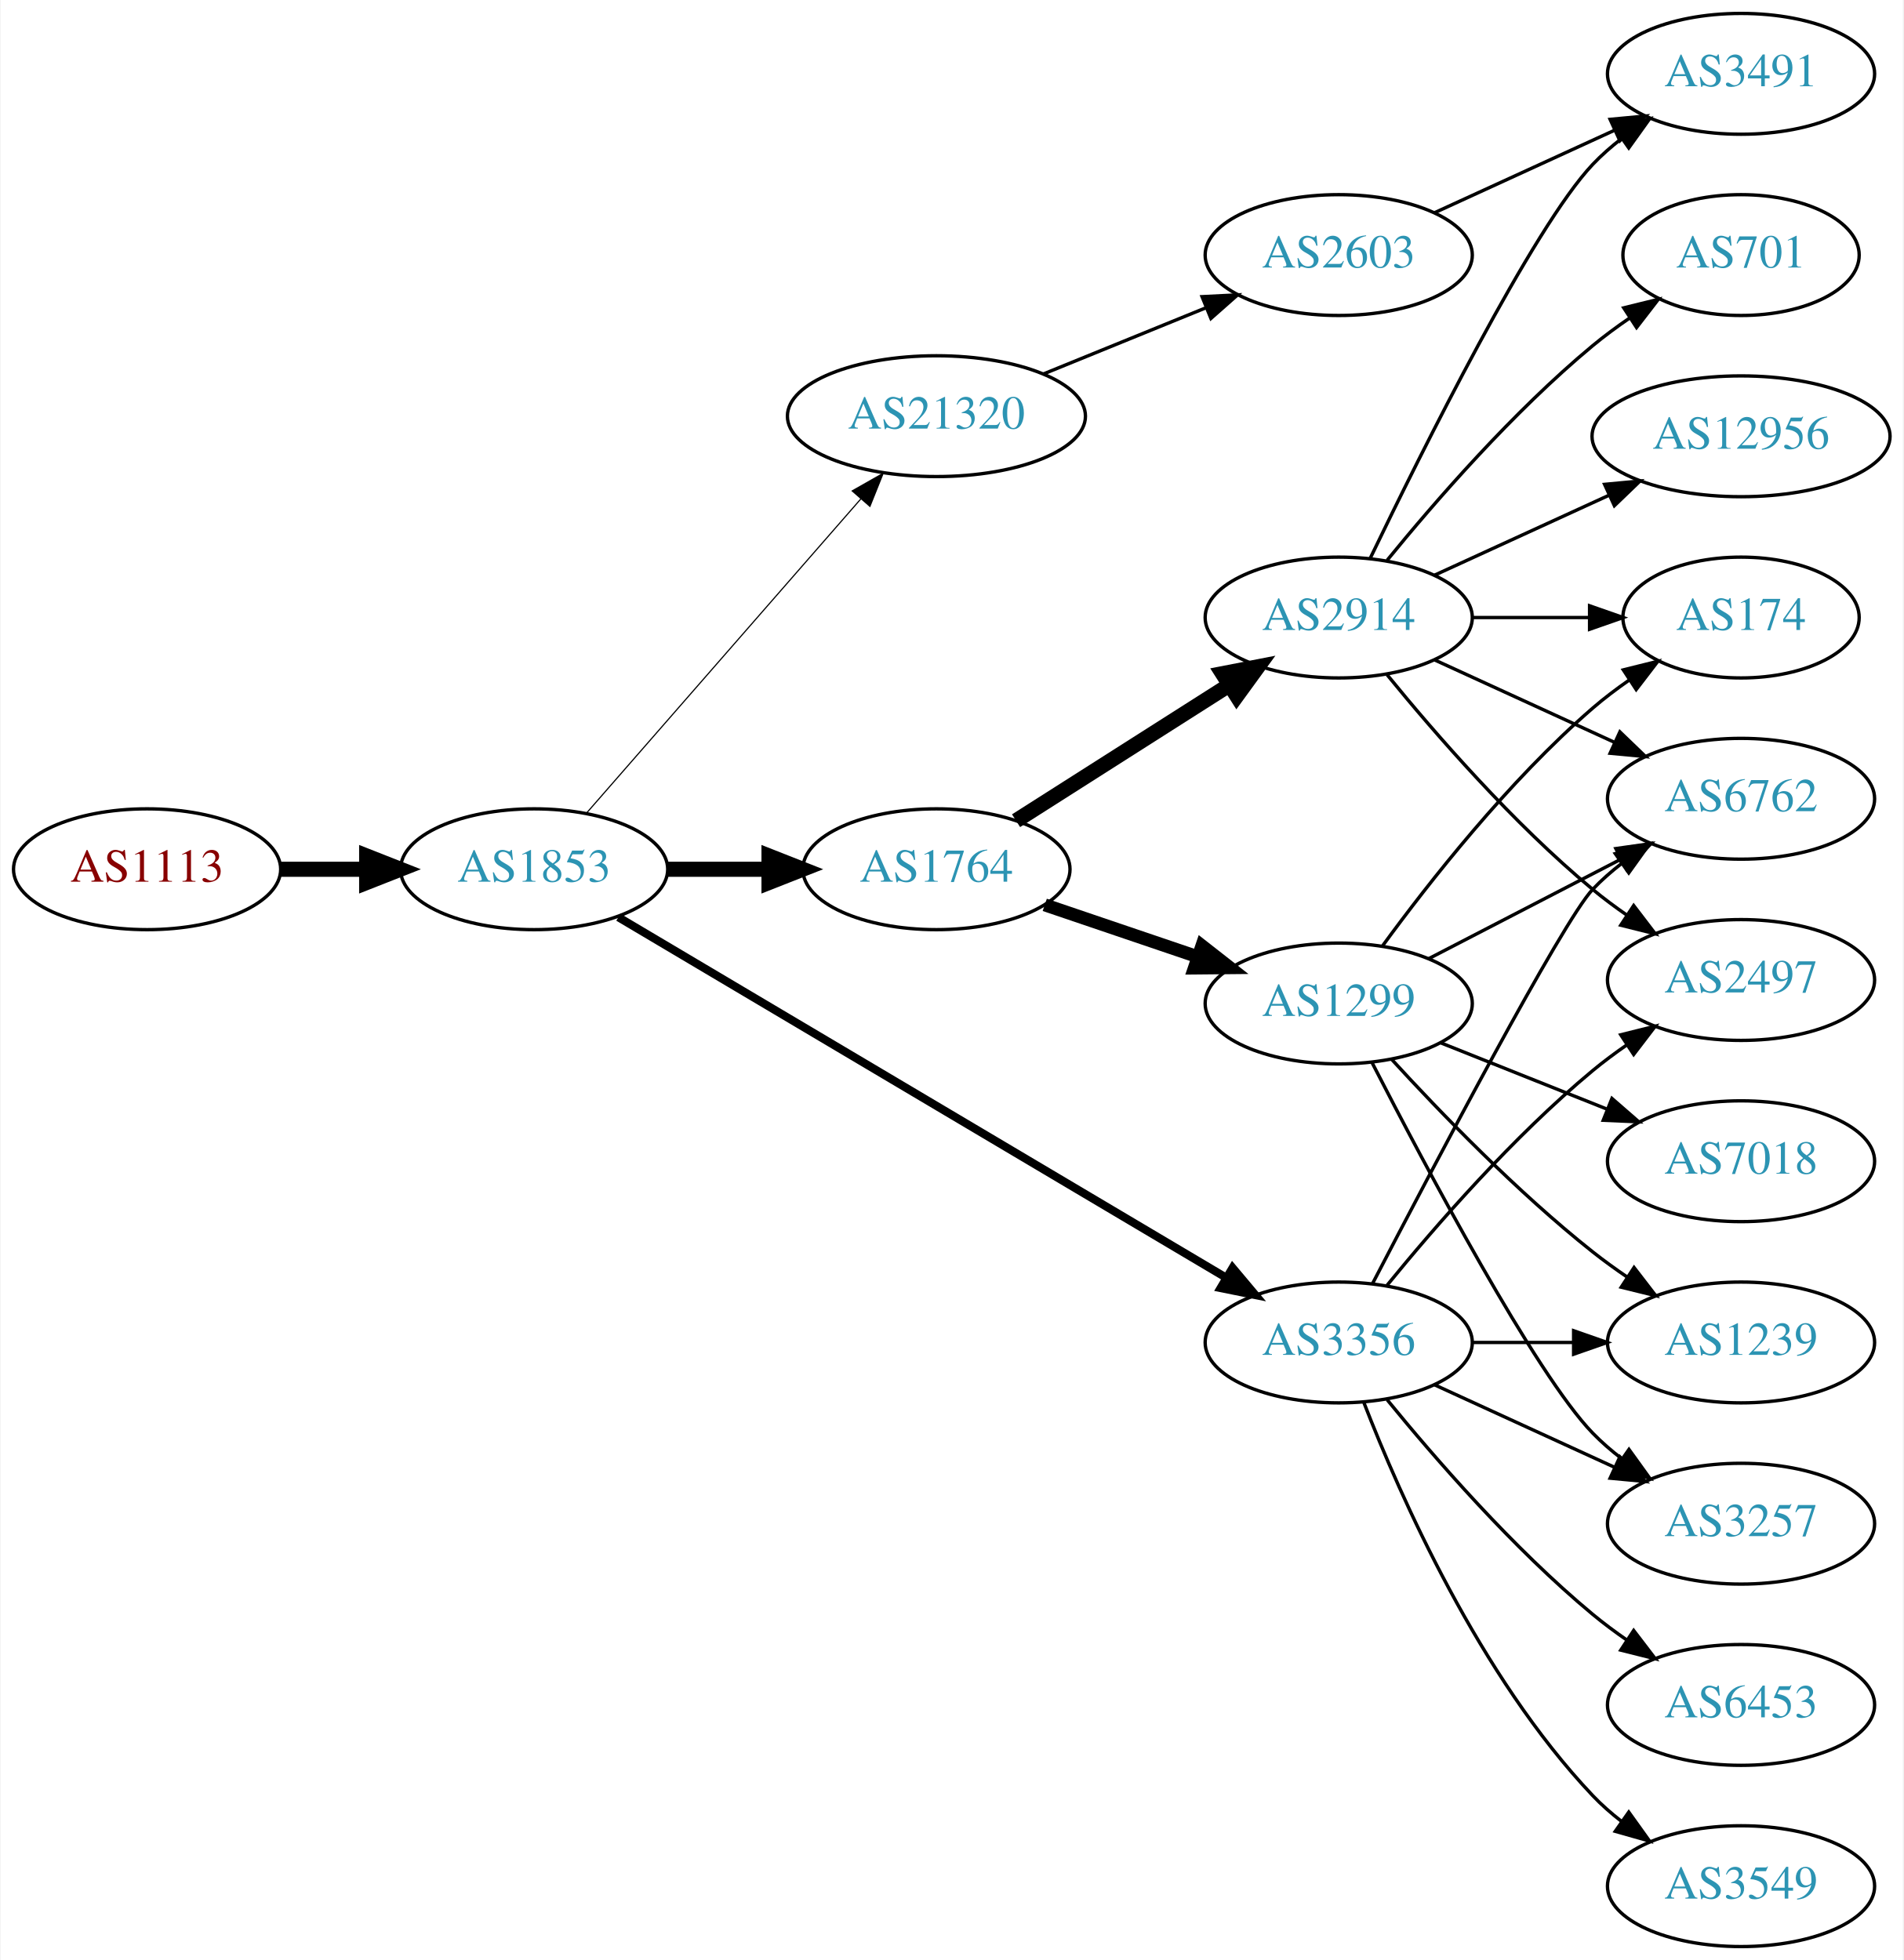
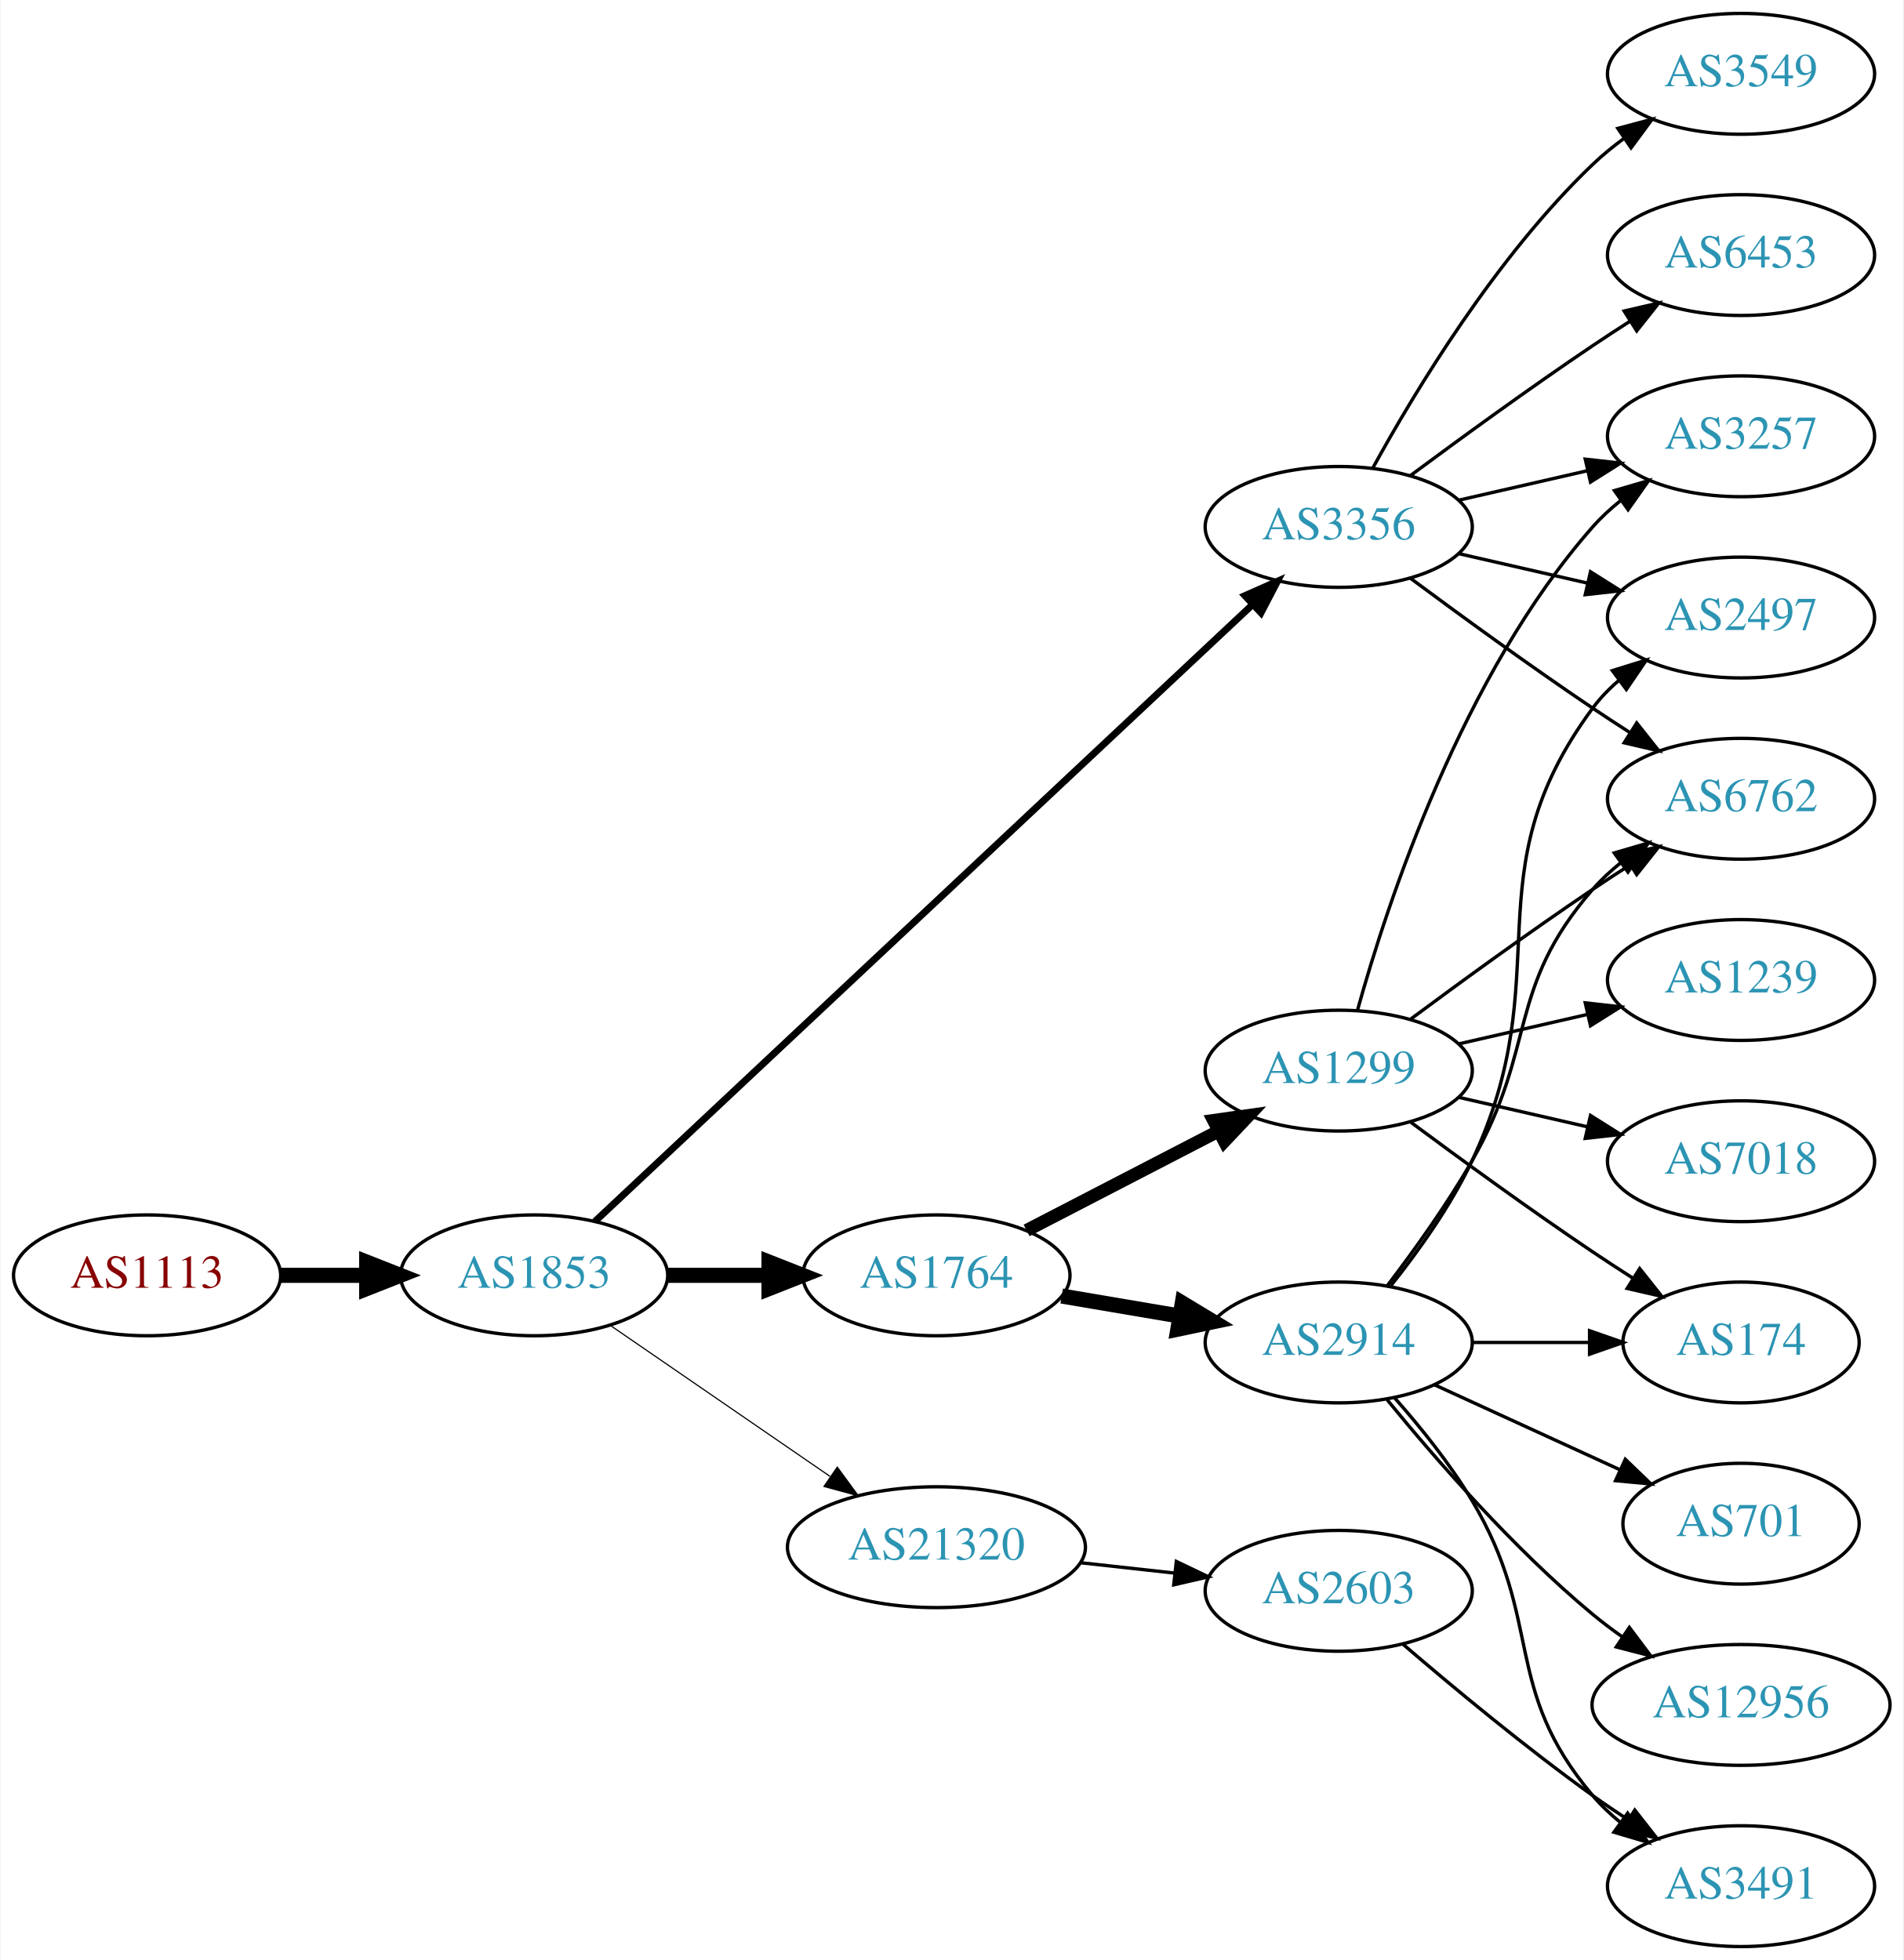
<svg xmlns="http://www.w3.org/2000/svg" xmlns:xlink="http://www.w3.org/1999/xlink" width="567pt" height="584pt" viewBox="0.00 0.00 566.66 584.00">
  <g id="graph0" class="graph" transform="scale(1 1) rotate(0) translate(4 580)">
    <polygon fill="white" stroke="none" points="-4,4 -4,-580 562.663,-580 562.663,4 -4,4" />
    <g id="node1" class="node">
      <g id="a_node1">
        <a xlink:href="/asn/1113" xlink:title="AS1113 ~ Technische Universitaet Graz, AT [AT]">
-           <ellipse fill="#ffffff" stroke="black" cx="39.647" cy="-321" rx="39.794" ry="18" />
-           <text text-anchor="middle" x="39.647" y="-317.3" font-family="Times,serif" font-size="14.00" fill="#880000">AS1113</text>
+           <ellipse fill="#ffffff" stroke="black" cx="39.647" cy="-200" rx="39.794" ry="18" />
+           <text text-anchor="middle" x="39.647" y="-196.3" font-family="Times,serif" font-size="14.00" fill="#880000">AS1113</text>
        </a>
      </g>
    </g>
    <g id="node2" class="node">
      <g id="a_node2">
        <a xlink:href="/asn/1853" xlink:title="AS1853 ~ ACOnet Backbone [AT]">
-           <ellipse fill="#ffffff" stroke="black" cx="154.939" cy="-321" rx="39.794" ry="18" />
-           <text text-anchor="middle" x="154.939" y="-317.3" font-family="Times,serif" font-size="14.00" fill="#2c94b3">AS1853</text>
+           <ellipse fill="#ffffff" stroke="black" cx="154.939" cy="-200" rx="39.794" ry="18" />
+           <text text-anchor="middle" x="154.939" y="-196.3" font-family="Times,serif" font-size="14.00" fill="#2c94b3">AS1853</text>
        </a>
      </g>
    </g>
    <g id="edge1" class="edge">
-       <path fill="none" stroke="black" stroke-width="4.5" d="M79.319,-321C87.522,-321 96.286,-321 104.818,-321" />
-       <polygon fill="black" stroke="black" stroke-width="4.5" points="105.057,-324.938 115.057,-321 105.057,-317.063 105.057,-324.938" />
+       <path fill="none" stroke="black" stroke-width="4.5" d="M79.319,-200C87.522,-200 96.286,-200 104.818,-200" />
+       <polygon fill="black" stroke="black" stroke-width="4.5" points="105.057,-203.938 115.057,-200 105.057,-196.063 105.057,-203.938" />
    </g>
    <g id="node3" class="node">
      <g id="a_node3">
-         <a xlink:href="/asn/1764" xlink:title="AS1764 ~ NEXTLAYER-AS [AT]">
-           <ellipse fill="#ffffff" stroke="black" cx="274.782" cy="-321" rx="39.794" ry="18" />
-           <text text-anchor="middle" x="274.782" y="-317.3" font-family="Times,serif" font-size="14.00" fill="#2c94b3">AS1764</text>
+         <a xlink:href="/asn/3356" xlink:title="AS3356 ~ Level 3 Parent, LLC [US]">
+           <ellipse fill="#ffffff" stroke="black" cx="394.625" cy="-423" rx="39.794" ry="18" />
+           <text text-anchor="middle" x="394.625" y="-419.3" font-family="Times,serif" font-size="14.00" fill="#2c94b3">AS3356</text>
        </a>
      </g>
    </g>
    <g id="edge2" class="edge">
-       <path fill="none" stroke="black" stroke-width="4.5" d="M194.852,-321C204.405,-321 214.755,-321 224.718,-321" />
-       <polygon fill="black" stroke="black" stroke-width="4.5" points="224.91,-324.938 234.91,-321 224.91,-317.063 224.91,-324.938" />
+       <path fill="none" stroke="black" stroke-width="2.077" d="M173.033,-216.038C214.474,-254.918 320.44,-354.337 368.839,-399.746" />
+       <polygon fill="black" stroke="black" stroke-width="2.077" points="366.679,-402.518 376.366,-406.808 371.468,-397.413 366.679,-402.518" />
    </g>
    <g id="node4" class="node">
      <g id="a_node4">
-         <a xlink:href="/asn/3356" xlink:title="AS3356 ~ Level 3 Parent, LLC [US]">
-           <ellipse fill="#ffffff" stroke="black" cx="394.625" cy="-180" rx="39.794" ry="18" />
-           <text text-anchor="middle" x="394.625" y="-176.3" font-family="Times,serif" font-size="14.00" fill="#2c94b3">AS3356</text>
+         <a xlink:href="/asn/1764" xlink:title="AS1764 ~ NEXTLAYER-AS [AT]">
+           <ellipse fill="#ffffff" stroke="black" cx="274.782" cy="-200" rx="39.794" ry="18" />
+           <text text-anchor="middle" x="274.782" y="-196.3" font-family="Times,serif" font-size="14.00" fill="#2c94b3">AS1764</text>
        </a>
      </g>
    </g>
    <g id="edge3" class="edge">
-       <path fill="none" stroke="black" stroke-width="2.423" d="M180.038,-306.704C222.946,-281.25 312.614,-228.057 360.999,-199.354" />
-       <polygon fill="black" stroke="black" stroke-width="2.423" points="363.001,-202.236 369.816,-194.124 359.429,-196.216 363.001,-202.236" />
+       <path fill="none" stroke="black" stroke-width="4.5" d="M194.852,-200C204.405,-200 214.755,-200 224.718,-200" />
+       <polygon fill="black" stroke="black" stroke-width="4.5" points="224.91,-203.938 234.91,-200 224.91,-196.063 224.91,-203.938" />
    </g>
    <g id="node5" class="node">
      <g id="a_node5">
        <a xlink:href="/asn/21320" xlink:title="AS21320 ~ GEANT Vereniging [EU]">
-           <ellipse fill="#ffffff" stroke="black" cx="274.782" cy="-456" rx="44.393" ry="18" />
-           <text text-anchor="middle" x="274.782" y="-452.3" font-family="Times,serif" font-size="14.00" fill="#2c94b3">AS21320</text>
+           <ellipse fill="#ffffff" stroke="black" cx="274.782" cy="-119" rx="44.393" ry="18" />
+           <text text-anchor="middle" x="274.782" y="-115.3" font-family="Times,serif" font-size="14.00" fill="#2c94b3">AS21320</text>
        </a>
      </g>
    </g>
    <g id="edge4" class="edge">
-       <path fill="none" stroke="black" stroke-width="0.346" d="M170.626,-337.825C191.179,-361.37 228.654,-404.302 252.331,-431.426" />
-       <polygon fill="black" stroke="black" stroke-width="0.346" points="249.697,-433.731 258.91,-438.963 254.971,-429.128 249.697,-433.731" />
+       <path fill="none" stroke="black" stroke-width="0.346" d="M177.554,-185.143C195.926,-172.515 222.519,-154.236 243.095,-140.093" />
+       <polygon fill="black" stroke="black" stroke-width="0.346" points="245.246,-142.862 251.504,-134.313 241.281,-137.093 245.246,-142.862" />
    </g>
    <g id="node6" class="node">
      <g id="a_node6">
-         <a xlink:href="/asn/2914" xlink:title="AS2914 ~ NTT America, Inc. [US]">
-           <ellipse fill="#ffffff" stroke="black" cx="394.625" cy="-396" rx="39.794" ry="18" />
-           <text text-anchor="middle" x="394.625" y="-392.3" font-family="Times,serif" font-size="14.00" fill="#2c94b3">AS2914</text>
-         </a>
-       </g>
-     </g>
-     <g id="edge5" class="edge">
-       <path fill="none" stroke="black" stroke-width="4.5" d="M298.503,-335.461C316.564,-346.955 342.034,-363.165 362.073,-375.919" />
-       <polygon fill="black" stroke="black" stroke-width="4.5" points="360.021,-379.28 370.571,-381.328 364.249,-372.637 360.021,-379.28" />
-     </g>
-     <g id="node7" class="node">
-       <g id="a_node7">
-         <a xlink:href="/asn/1299" xlink:title="AS1299 ~ Telia Carrier [EU]">
-           <ellipse fill="#ffffff" stroke="black" cx="394.625" cy="-281" rx="39.794" ry="18" />
-           <text text-anchor="middle" x="394.625" y="-277.3" font-family="Times,serif" font-size="14.00" fill="#2c94b3">AS1299</text>
-         </a>
-       </g>
-     </g>
-     <g id="edge6" class="edge">
-       <path fill="none" stroke="black" stroke-width="3.857" d="M307.052,-310.386C321.036,-305.639 337.707,-299.981 352.668,-294.902" />
-       <polygon fill="black" stroke="black" stroke-width="3.857" points="353.864,-298.192 362.208,-291.664 351.614,-291.564 353.864,-298.192" />
-     </g>
-     <g id="node12" class="node">
-       <g id="a_node12">
-         <a xlink:href="/asn/2497" xlink:title="AS2497 ~ Internet Initiative Japan Inc. [JP]">
-           <ellipse fill="#ffffff" stroke="black" cx="514.467" cy="-288" rx="39.794" ry="18" />
-           <text text-anchor="middle" x="514.467" y="-284.3" font-family="Times,serif" font-size="14.00" fill="#2c94b3">AS2497</text>
-         </a>
-       </g>
-     </g>
-     <g id="edge23" class="edge">
-       <path fill="none" stroke="black" d="M409.044,-197.065C423.158,-214.375 446.573,-241.345 470.271,-261 473.487,-263.668 476.988,-266.27 480.558,-268.741" />
-       <polygon fill="black" stroke="black" points="478.636,-271.666 488.915,-274.236 482.482,-265.817 478.636,-271.666" />
-     </g>
-     <g id="node13" class="node">
-       <g id="a_node13">
        <a xlink:href="/asn/6762" xlink:title="AS6762 ~ TELECOM ITALIA SPARKLE S.p.A. [IT]">
          <ellipse fill="#ffffff" stroke="black" cx="514.467" cy="-342" rx="39.794" ry="18" />
          <text text-anchor="middle" x="514.467" y="-338.3" font-family="Times,serif" font-size="14.00" fill="#2c94b3">AS6762</text>
        </a>
      </g>
    </g>
-     <g id="edge19" class="edge">
-       <path fill="none" stroke="black" d="M404.653,-197.464C422.482,-231.778 461.266,-305.5 470.271,-315 472.857,-317.728 475.774,-320.294 478.843,-322.677" />
-       <polygon fill="black" stroke="black" points="476.997,-325.658 487.191,-328.543 481.021,-319.93 476.997,-325.658" />
-     </g>
-     <g id="node14" class="node">
-       <g id="a_node14">
+     <g id="edge5" class="edge">
+       <path fill="none" stroke="black" d="M415.955,-407.723C430.817,-396.696 451.562,-381.593 470.271,-369 473.82,-366.611 477.57,-364.161 481.319,-361.758" />
+       <polygon fill="black" stroke="black" points="483.387,-364.591 489.967,-356.288 479.645,-358.675 483.387,-364.591" />
+     </g>
+     <g id="node7" class="node">
+       <g id="a_node7">
+         <a xlink:href="/asn/6453" xlink:title="AS6453 ~ TATA COMMUNICATIONS (AMERICA) INC [US]">
+           <ellipse fill="#ffffff" stroke="black" cx="514.467" cy="-504" rx="39.794" ry="18" />
+           <text text-anchor="middle" x="514.467" y="-500.3" font-family="Times,serif" font-size="14.00" fill="#2c94b3">AS6453</text>
+         </a>
+       </g>
+     </g>
+     <g id="edge6" class="edge">
+       <path fill="none" stroke="black" d="M415.955,-438.277C430.817,-449.304 451.562,-464.407 470.271,-477 473.82,-479.389 477.57,-481.839 481.319,-484.242" />
+       <polygon fill="black" stroke="black" points="479.645,-487.325 489.967,-489.712 483.387,-481.409 479.645,-487.325" />
+     </g>
+     <g id="node8" class="node">
+       <g id="a_node8">
+         <a xlink:href="/asn/3549" xlink:title="AS3549 ~ Level 3 Parent, LLC [US]">
+           <ellipse fill="#ffffff" stroke="black" cx="514.467" cy="-558" rx="39.794" ry="18" />
+           <text text-anchor="middle" x="514.467" y="-554.3" font-family="Times,serif" font-size="14.00" fill="#2c94b3">AS3549</text>
+         </a>
+       </g>
+     </g>
+     <g id="edge7" class="edge">
+       <path fill="none" stroke="black" d="M404.866,-440.713C417.411,-463.561 441.588,-503.611 470.271,-531 473.139,-533.739 476.328,-536.347 479.637,-538.785" />
+       <polygon fill="black" stroke="black" points="477.761,-541.742 487.996,-544.477 481.7,-535.956 477.761,-541.742" />
+     </g>
+     <g id="node9" class="node">
+       <g id="a_node9">
        <a xlink:href="/asn/3257" xlink:title="AS3257 ~ GTT [DE]">
-           <ellipse fill="#ffffff" stroke="black" cx="514.467" cy="-126" rx="39.794" ry="18" />
-           <text text-anchor="middle" x="514.467" y="-122.3" font-family="Times,serif" font-size="14.00" fill="#2c94b3">AS3257</text>
-         </a>
-       </g>
-     </g>
-     <g id="edge18" class="edge">
-       <path fill="none" stroke="black" d="M423.253,-167.339C439.21,-160.027 459.481,-150.739 476.764,-142.819" />
-       <polygon fill="black" stroke="black" points="478.378,-145.929 486.011,-138.581 475.462,-139.565 478.378,-145.929" />
-     </g>
-     <g id="node15" class="node">
-       <g id="a_node15">
-         <a xlink:href="/asn/1239" xlink:title="AS1239 ~ Sprint [US]">
-           <ellipse fill="#ffffff" stroke="black" cx="514.467" cy="-180" rx="39.794" ry="18" />
-           <text text-anchor="middle" x="514.467" y="-176.3" font-family="Times,serif" font-size="14.00" fill="#2c94b3">AS1239</text>
-         </a>
-       </g>
-     </g>
-     <g id="edge21" class="edge">
-       <path fill="none" stroke="black" d="M434.537,-180C444.091,-180 454.44,-180 464.403,-180" />
-       <polygon fill="black" stroke="black" points="464.595,-183.5 474.595,-180 464.595,-176.5 464.595,-183.5" />
-     </g>
-     <g id="node17" class="node">
-       <g id="a_node17">
-         <a xlink:href="/asn/3549" xlink:title="AS3549 ~ Level 3 Parent, LLC [US]">
-           <ellipse fill="#ffffff" stroke="black" cx="514.467" cy="-18" rx="39.794" ry="18" />
-           <text text-anchor="middle" x="514.467" y="-14.3" font-family="Times,serif" font-size="14.00" fill="#2c94b3">AS3549</text>
-         </a>
-       </g>
-     </g>
-     <g id="edge20" class="edge">
-       <path fill="none" stroke="black" d="M402.148,-162.006C412.898,-134.272 436.555,-80.571 470.271,-45 472.857,-42.272 475.774,-39.706 478.843,-37.323" />
-       <polygon fill="black" stroke="black" points="481.021,-40.069 487.191,-31.457 476.997,-34.342 481.021,-40.069" />
-     </g>
-     <g id="node18" class="node">
-       <g id="a_node18">
-         <a xlink:href="/asn/6453" xlink:title="AS6453 ~ TATA COMMUNICATIONS (AMERICA) INC [US]">
-           <ellipse fill="#ffffff" stroke="black" cx="514.467" cy="-72" rx="39.794" ry="18" />
-           <text text-anchor="middle" x="514.467" y="-68.3" font-family="Times,serif" font-size="14.00" fill="#2c94b3">AS6453</text>
-         </a>
-       </g>
-     </g>
-     <g id="edge22" class="edge">
-       <path fill="none" stroke="black" d="M409.044,-162.935C423.158,-145.625 446.573,-118.655 470.271,-99 473.487,-96.332 476.988,-93.73 480.558,-91.259" />
-       <polygon fill="black" stroke="black" points="482.482,-94.183 488.915,-85.764 478.636,-88.334 482.482,-94.183" />
+           <ellipse fill="#ffffff" stroke="black" cx="514.467" cy="-450" rx="39.794" ry="18" />
+           <text text-anchor="middle" x="514.467" y="-446.3" font-family="Times,serif" font-size="14.00" fill="#2c94b3">AS3257</text>
+         </a>
+       </g>
+     </g>
+     <g id="edge8" class="edge">
+       <path fill="none" stroke="black" d="M430.344,-430.955C442.344,-433.704 455.965,-436.825 468.657,-439.733" />
+       <polygon fill="black" stroke="black" points="468.06,-443.187 478.589,-442.009 469.623,-436.364 468.06,-443.187" />
+     </g>
+     <g id="node10" class="node">
+       <g id="a_node10">
+         <a xlink:href="/asn/2497" xlink:title="AS2497 ~ Internet Initiative Japan Inc. [JP]">
+           <ellipse fill="#ffffff" stroke="black" cx="514.467" cy="-396" rx="39.794" ry="18" />
+           <text text-anchor="middle" x="514.467" y="-392.3" font-family="Times,serif" font-size="14.00" fill="#2c94b3">AS2497</text>
+         </a>
+       </g>
+     </g>
+     <g id="edge9" class="edge">
+       <path fill="none" stroke="black" d="M430.344,-415.045C442.344,-412.296 455.965,-409.175 468.657,-406.267" />
+       <polygon fill="black" stroke="black" points="469.623,-409.636 478.589,-403.991 468.06,-402.813 469.623,-409.636" />
+     </g>
+     <g id="node11" class="node">
+       <g id="a_node11">
+         <a xlink:href="/asn/2914" xlink:title="AS2914 ~ NTT America, Inc. [US]">
+           <ellipse fill="#ffffff" stroke="black" cx="394.625" cy="-180" rx="39.794" ry="18" />
+           <text text-anchor="middle" x="394.625" y="-176.3" font-family="Times,serif" font-size="14.00" fill="#2c94b3">AS2914</text>
+         </a>
+       </g>
+     </g>
+     <g id="edge10" class="edge">
+       <path fill="none" stroke="black" stroke-width="4.5" d="M312.1,-193.836C323.189,-191.954 335.536,-189.859 347.199,-187.879" />
+       <polygon fill="black" stroke="black" stroke-width="4.5" points="348.023,-191.733 357.223,-186.178 346.706,-183.969 348.023,-191.733" />
+     </g>
+     <g id="node12" class="node">
+       <g id="a_node12">
+         <a xlink:href="/asn/1299" xlink:title="AS1299 ~ Telia Carrier [EU]">
+           <ellipse fill="#ffffff" stroke="black" cx="394.625" cy="-261" rx="39.794" ry="18" />
+           <text text-anchor="middle" x="394.625" y="-257.3" font-family="Times,serif" font-size="14.00" fill="#2c94b3">AS1299</text>
+         </a>
+       </g>
+     </g>
+     <g id="edge11" class="edge">
+       <path fill="none" stroke="black" stroke-width="3.857" d="M301.643,-213.387C318.451,-222.087 340.567,-233.535 358.899,-243.025" />
+       <polygon fill="black" stroke="black" stroke-width="3.857" points="357.334,-246.156 367.824,-247.645 360.552,-239.939 357.334,-246.156" />
    </g>
    <g id="node19" class="node">
      <g id="a_node19">
        <a xlink:href="/asn/2603" xlink:title="AS2603 ~ NORDUnet [NO]">
-           <ellipse fill="#ffffff" stroke="black" cx="394.625" cy="-504" rx="39.794" ry="18" />
-           <text text-anchor="middle" x="394.625" y="-500.3" font-family="Times,serif" font-size="14.00" fill="#2c94b3">AS2603</text>
-         </a>
-       </g>
-     </g>
-     <g id="edge24" class="edge">
-       <path fill="none" stroke="black" d="M306.744,-468.611C321.539,-474.638 339.397,-481.912 355.065,-488.294" />
-       <polygon fill="black" stroke="black" points="353.909,-491.602 364.49,-492.133 356.549,-485.119 353.909,-491.602" />
-     </g>
-     <g id="node8" class="node">
-       <g id="a_node8">
+           <ellipse fill="#ffffff" stroke="black" cx="394.625" cy="-106" rx="39.794" ry="18" />
+           <text text-anchor="middle" x="394.625" y="-102.3" font-family="Times,serif" font-size="14.00" fill="#2c94b3">AS2603</text>
+         </a>
+       </g>
+     </g>
+     <g id="edge23" class="edge">
+       <path fill="none" stroke="black" d="M317.661,-114.38C326.697,-113.383 336.319,-112.322 345.57,-111.301" />
+       <polygon fill="black" stroke="black" points="346.251,-114.747 355.807,-110.172 345.483,-107.79 346.251,-114.747" />
+     </g>
+     <g id="edge15" class="edge">
+       <path fill="none" stroke="black" d="M409.086,-196.913C416.979,-207.27 426.828,-220.992 434.271,-234 453.835,-268.194 444.437,-285.258 470.271,-315 472.736,-317.838 475.573,-320.477 478.59,-322.906" />
+       <polygon fill="black" stroke="black" points="476.701,-325.858 486.868,-328.836 480.777,-320.167 476.701,-325.858" />
+     </g>
+     <g id="edge12" class="edge">
+       <path fill="none" stroke="black" d="M410.225,-196.991C418.312,-207.155 427.974,-220.655 434.271,-234 460.77,-290.159 433.368,-319.059 470.271,-369 472.505,-372.023 475.187,-374.786 478.108,-377.293" />
+       <polygon fill="black" stroke="black" points="476.134,-380.186 486.252,-383.331 480.303,-374.563 476.134,-380.186" />
+     </g>
+     <g id="node13" class="node">
+       <g id="a_node13">
        <a xlink:href="/asn/12956" xlink:title="AS12956 ~ TELXIUS [ES]">
-           <ellipse fill="#ffffff" stroke="black" cx="514.467" cy="-450" rx="44.393" ry="18" />
-           <text text-anchor="middle" x="514.467" y="-446.3" font-family="Times,serif" font-size="14.00" fill="#2c94b3">AS12956</text>
-         </a>
-       </g>
-     </g>
-     <g id="edge7" class="edge">
-       <path fill="none" stroke="black" d="M423.253,-408.661C438.751,-415.762 458.318,-424.728 475.264,-432.494" />
-       <polygon fill="black" stroke="black" points="473.818,-435.681 484.367,-436.665 476.734,-429.317 473.818,-435.681" />
-     </g>
-     <g id="node9" class="node">
-       <g id="a_node9">
+           <ellipse fill="#ffffff" stroke="black" cx="514.467" cy="-72" rx="44.393" ry="18" />
+           <text text-anchor="middle" x="514.467" y="-68.3" font-family="Times,serif" font-size="14.00" fill="#2c94b3">AS12956</text>
+         </a>
+       </g>
+     </g>
+     <g id="edge13" class="edge">
+       <path fill="none" stroke="black" d="M409.044,-162.935C423.158,-145.625 446.573,-118.655 470.271,-99 473.009,-96.729 475.952,-94.506 478.97,-92.37" />
+       <polygon fill="black" stroke="black" points="481.196,-95.092 487.558,-86.621 477.302,-89.275 481.196,-95.092" />
+     </g>
+     <g id="node14" class="node">
+       <g id="a_node14">
        <a xlink:href="/asn/3491" xlink:title="AS3491 ~ PCCW Global, Inc. [US]">
-           <ellipse fill="#ffffff" stroke="black" cx="514.467" cy="-558" rx="39.794" ry="18" />
-           <text text-anchor="middle" x="514.467" y="-554.3" font-family="Times,serif" font-size="14.00" fill="#2c94b3">AS3491</text>
-         </a>
-       </g>
-     </g>
-     <g id="edge8" class="edge">
-       <path fill="none" stroke="black" d="M403.972,-413.595C419.439,-445.732 452.584,-512.34 470.271,-531 472.857,-533.728 475.774,-536.294 478.843,-538.677" />
-       <polygon fill="black" stroke="black" points="476.997,-541.658 487.191,-544.543 481.021,-535.93 476.997,-541.658" />
-     </g>
-     <g id="node10" class="node">
-       <g id="a_node10">
-         <a xlink:href="/asn/701" xlink:title="AS701 ~ UUNET [US]">
-           <ellipse fill="#ffffff" stroke="black" cx="514.467" cy="-504" rx="35.194" ry="18" />
-           <text text-anchor="middle" x="514.467" y="-500.3" font-family="Times,serif" font-size="14.00" fill="#2c94b3">AS701</text>
-         </a>
-       </g>
-     </g>
-     <g id="edge9" class="edge">
-       <path fill="none" stroke="black" d="M409.044,-413.065C423.158,-430.375 446.573,-457.345 470.271,-477 473.734,-479.872 477.527,-482.669 481.381,-485.308" />
-       <polygon fill="black" stroke="black" points="479.524,-488.275 489.814,-490.797 483.343,-482.408 479.524,-488.275" />
-     </g>
-     <g id="node11" class="node">
-       <g id="a_node11">
+           <ellipse fill="#ffffff" stroke="black" cx="514.467" cy="-18" rx="39.794" ry="18" />
+           <text text-anchor="middle" x="514.467" y="-14.3" font-family="Times,serif" font-size="14.00" fill="#2c94b3">AS3491</text>
+         </a>
+       </g>
+     </g>
+     <g id="edge14" class="edge">
+       <path fill="none" stroke="black" d="M411.255,-163.515C418.875,-154.892 427.773,-143.884 434.271,-133 455.933,-96.718 443.04,-77.314 470.271,-45 472.693,-42.126 475.501,-39.462 478.501,-37.017" />
+       <polygon fill="black" stroke="black" points="480.69,-39.754 486.754,-31.066 476.596,-34.076 480.69,-39.754" />
+     </g>
+     <g id="node15" class="node">
+       <g id="a_node15">
        <a xlink:href="/asn/174" xlink:title="AS174 ~ Cogent Communications [US]">
-           <ellipse fill="#ffffff" stroke="black" cx="514.467" cy="-396" rx="35.194" ry="18" />
-           <text text-anchor="middle" x="514.467" y="-392.3" font-family="Times,serif" font-size="14.00" fill="#2c94b3">AS174</text>
-         </a>
-       </g>
-     </g>
-     <g id="edge10" class="edge">
-       <path fill="none" stroke="black" d="M434.537,-396C445.624,-396 457.783,-396 469.166,-396" />
-       <polygon fill="black" stroke="black" points="469.348,-399.5 479.348,-396 469.348,-392.5 469.348,-399.5" />
-     </g>
-     <g id="edge11" class="edge">
-       <path fill="none" stroke="black" d="M409.044,-378.935C423.158,-361.625 446.573,-334.655 470.271,-315 473.487,-312.332 476.988,-309.73 480.558,-307.259" />
-       <polygon fill="black" stroke="black" points="482.482,-310.183 488.915,-301.764 478.636,-304.334 482.482,-310.183" />
-     </g>
-     <g id="edge12" class="edge">
-       <path fill="none" stroke="black" d="M423.253,-383.339C439.21,-376.027 459.481,-366.739 476.764,-358.819" />
-       <polygon fill="black" stroke="black" points="478.378,-361.929 486.011,-354.581 475.462,-355.565 478.378,-361.929" />
-     </g>
-     <g id="edge17" class="edge">
-       <path fill="none" stroke="black" d="M407.737,-298.257C421.485,-317.071 445.267,-347.378 470.271,-369 473.674,-371.943 477.431,-374.782 481.266,-377.444" />
-       <polygon fill="black" stroke="black" points="479.397,-380.403 489.68,-382.955 483.233,-374.548 479.397,-380.403" />
-     </g>
-     <g id="edge15" class="edge">
-       <path fill="none" stroke="black" d="M421.486,-294.387C438.294,-303.087 460.409,-314.535 478.742,-324.025" />
-       <polygon fill="black" stroke="black" points="477.177,-327.156 487.666,-328.645 480.395,-320.939 477.177,-327.156" />
-     </g>
-     <g id="edge13" class="edge">
-       <path fill="none" stroke="black" d="M404.558,-263.362C420.38,-232.554 453.257,-170.544 470.271,-153 472.888,-150.302 475.826,-147.755 478.907,-145.385" />
-       <polygon fill="black" stroke="black" points="481.083,-148.134 487.274,-139.536 477.073,-142.397 481.083,-148.134" />
-     </g>
-     <g id="edge14" class="edge">
-       <path fill="none" stroke="black" d="M410.404,-264.34C424.825,-248.59 447.812,-224.788 470.271,-207 473.547,-204.406 477.085,-201.849 480.677,-199.405" />
-       <polygon fill="black" stroke="black" points="482.593,-202.334 489.058,-193.941 478.769,-196.47 482.593,-202.334" />
+           <ellipse fill="#ffffff" stroke="black" cx="514.467" cy="-180" rx="35.194" ry="18" />
+           <text text-anchor="middle" x="514.467" y="-176.3" font-family="Times,serif" font-size="14.00" fill="#2c94b3">AS174</text>
+         </a>
+       </g>
+     </g>
+     <g id="edge16" class="edge">
+       <path fill="none" stroke="black" d="M434.537,-180C445.624,-180 457.783,-180 469.166,-180" />
+       <polygon fill="black" stroke="black" points="469.348,-183.5 479.348,-180 469.348,-176.5 469.348,-183.5" />
    </g>
    <g id="node16" class="node">
      <g id="a_node16">
+         <a xlink:href="/asn/701" xlink:title="AS701 ~ UUNET [US]">
+           <ellipse fill="#ffffff" stroke="black" cx="514.467" cy="-126" rx="35.194" ry="18" />
+           <text text-anchor="middle" x="514.467" y="-122.3" font-family="Times,serif" font-size="14.00" fill="#2c94b3">AS701</text>
+         </a>
+       </g>
+     </g>
+     <g id="edge17" class="edge">
+       <path fill="none" stroke="black" d="M423.253,-167.339C439.67,-159.817 460.651,-150.202 478.248,-142.139" />
+       <polygon fill="black" stroke="black" points="479.993,-145.189 487.625,-137.842 477.076,-138.826 479.993,-145.189" />
+     </g>
+     <g id="edge21" class="edge">
+       <path fill="none" stroke="black" d="M415.955,-276.277C430.817,-287.304 451.562,-302.407 470.271,-315 473.82,-317.389 477.57,-319.839 481.319,-322.242" />
+       <polygon fill="black" stroke="black" points="479.645,-325.325 489.967,-327.712 483.387,-319.409 479.645,-325.325" />
+     </g>
+     <g id="edge19" class="edge">
+       <path fill="none" stroke="black" d="M400.197,-278.946C409.103,-310.995 431.387,-378.842 470.271,-423 472.755,-425.821 475.605,-428.449 478.63,-430.871" />
+       <polygon fill="black" stroke="black" points="476.748,-433.828 486.92,-436.791 480.816,-428.131 476.748,-433.828" />
+     </g>
+     <g id="edge18" class="edge">
+       <path fill="none" stroke="black" d="M415.955,-245.723C430.817,-234.696 451.562,-219.593 470.271,-207 474.088,-204.431 478.138,-201.79 482.169,-199.214" />
+       <polygon fill="black" stroke="black" points="484.273,-202.025 490.863,-193.729 480.538,-196.105 484.273,-202.025" />
+     </g>
+     <g id="node17" class="node">
+       <g id="a_node17">
+         <a xlink:href="/asn/1239" xlink:title="AS1239 ~ Sprint [US]">
+           <ellipse fill="#ffffff" stroke="black" cx="514.467" cy="-288" rx="39.794" ry="18" />
+           <text text-anchor="middle" x="514.467" y="-284.3" font-family="Times,serif" font-size="14.00" fill="#2c94b3">AS1239</text>
+         </a>
+       </g>
+     </g>
+     <g id="edge20" class="edge">
+       <path fill="none" stroke="black" d="M430.344,-268.955C442.344,-271.704 455.965,-274.825 468.657,-277.733" />
+       <polygon fill="black" stroke="black" points="468.06,-281.187 478.589,-280.009 469.623,-274.364 468.06,-281.187" />
+     </g>
+     <g id="node18" class="node">
+       <g id="a_node18">
        <a xlink:href="/asn/7018" xlink:title="AS7018 ~ AT&amp;T Services, Inc. [US]">
          <ellipse fill="#ffffff" stroke="black" cx="514.467" cy="-234" rx="39.794" ry="18" />
          <text text-anchor="middle" x="514.467" y="-230.3" font-family="Times,serif" font-size="14.00" fill="#2c94b3">AS7018</text>
        </a>
      </g>
    </g>
-     <g id="edge16" class="edge">
-       <path fill="none" stroke="black" d="M425.057,-269.261C439.961,-263.317 458.257,-256.02 474.331,-249.609" />
-       <polygon fill="black" stroke="black" points="476.009,-252.708 484.001,-245.752 473.416,-246.206 476.009,-252.708" />
-     </g>
-     <g id="edge25" class="edge">
-       <path fill="none" stroke="black" d="M423.253,-516.661C439.21,-523.973 459.481,-533.261 476.764,-541.181" />
-       <polygon fill="black" stroke="black" points="475.462,-544.435 486.011,-545.419 478.378,-538.071 475.462,-544.435" />
+     <g id="edge22" class="edge">
+       <path fill="none" stroke="black" d="M430.344,-253.045C442.344,-250.296 455.965,-247.175 468.657,-244.267" />
+       <polygon fill="black" stroke="black" points="469.623,-247.636 478.589,-241.991 468.06,-240.813 469.623,-247.636" />
+     </g>
+     <g id="edge24" class="edge">
+       <path fill="none" stroke="black" d="M413.823,-90.036C428.63,-77.318 450.275,-59.333 470.271,-45 473.667,-42.566 477.282,-40.11 480.917,-37.724" />
+       <polygon fill="black" stroke="black" points="482.814,-40.666 489.348,-32.326 479.039,-34.771 482.814,-40.666" />
    </g>
  </g>
</svg>
